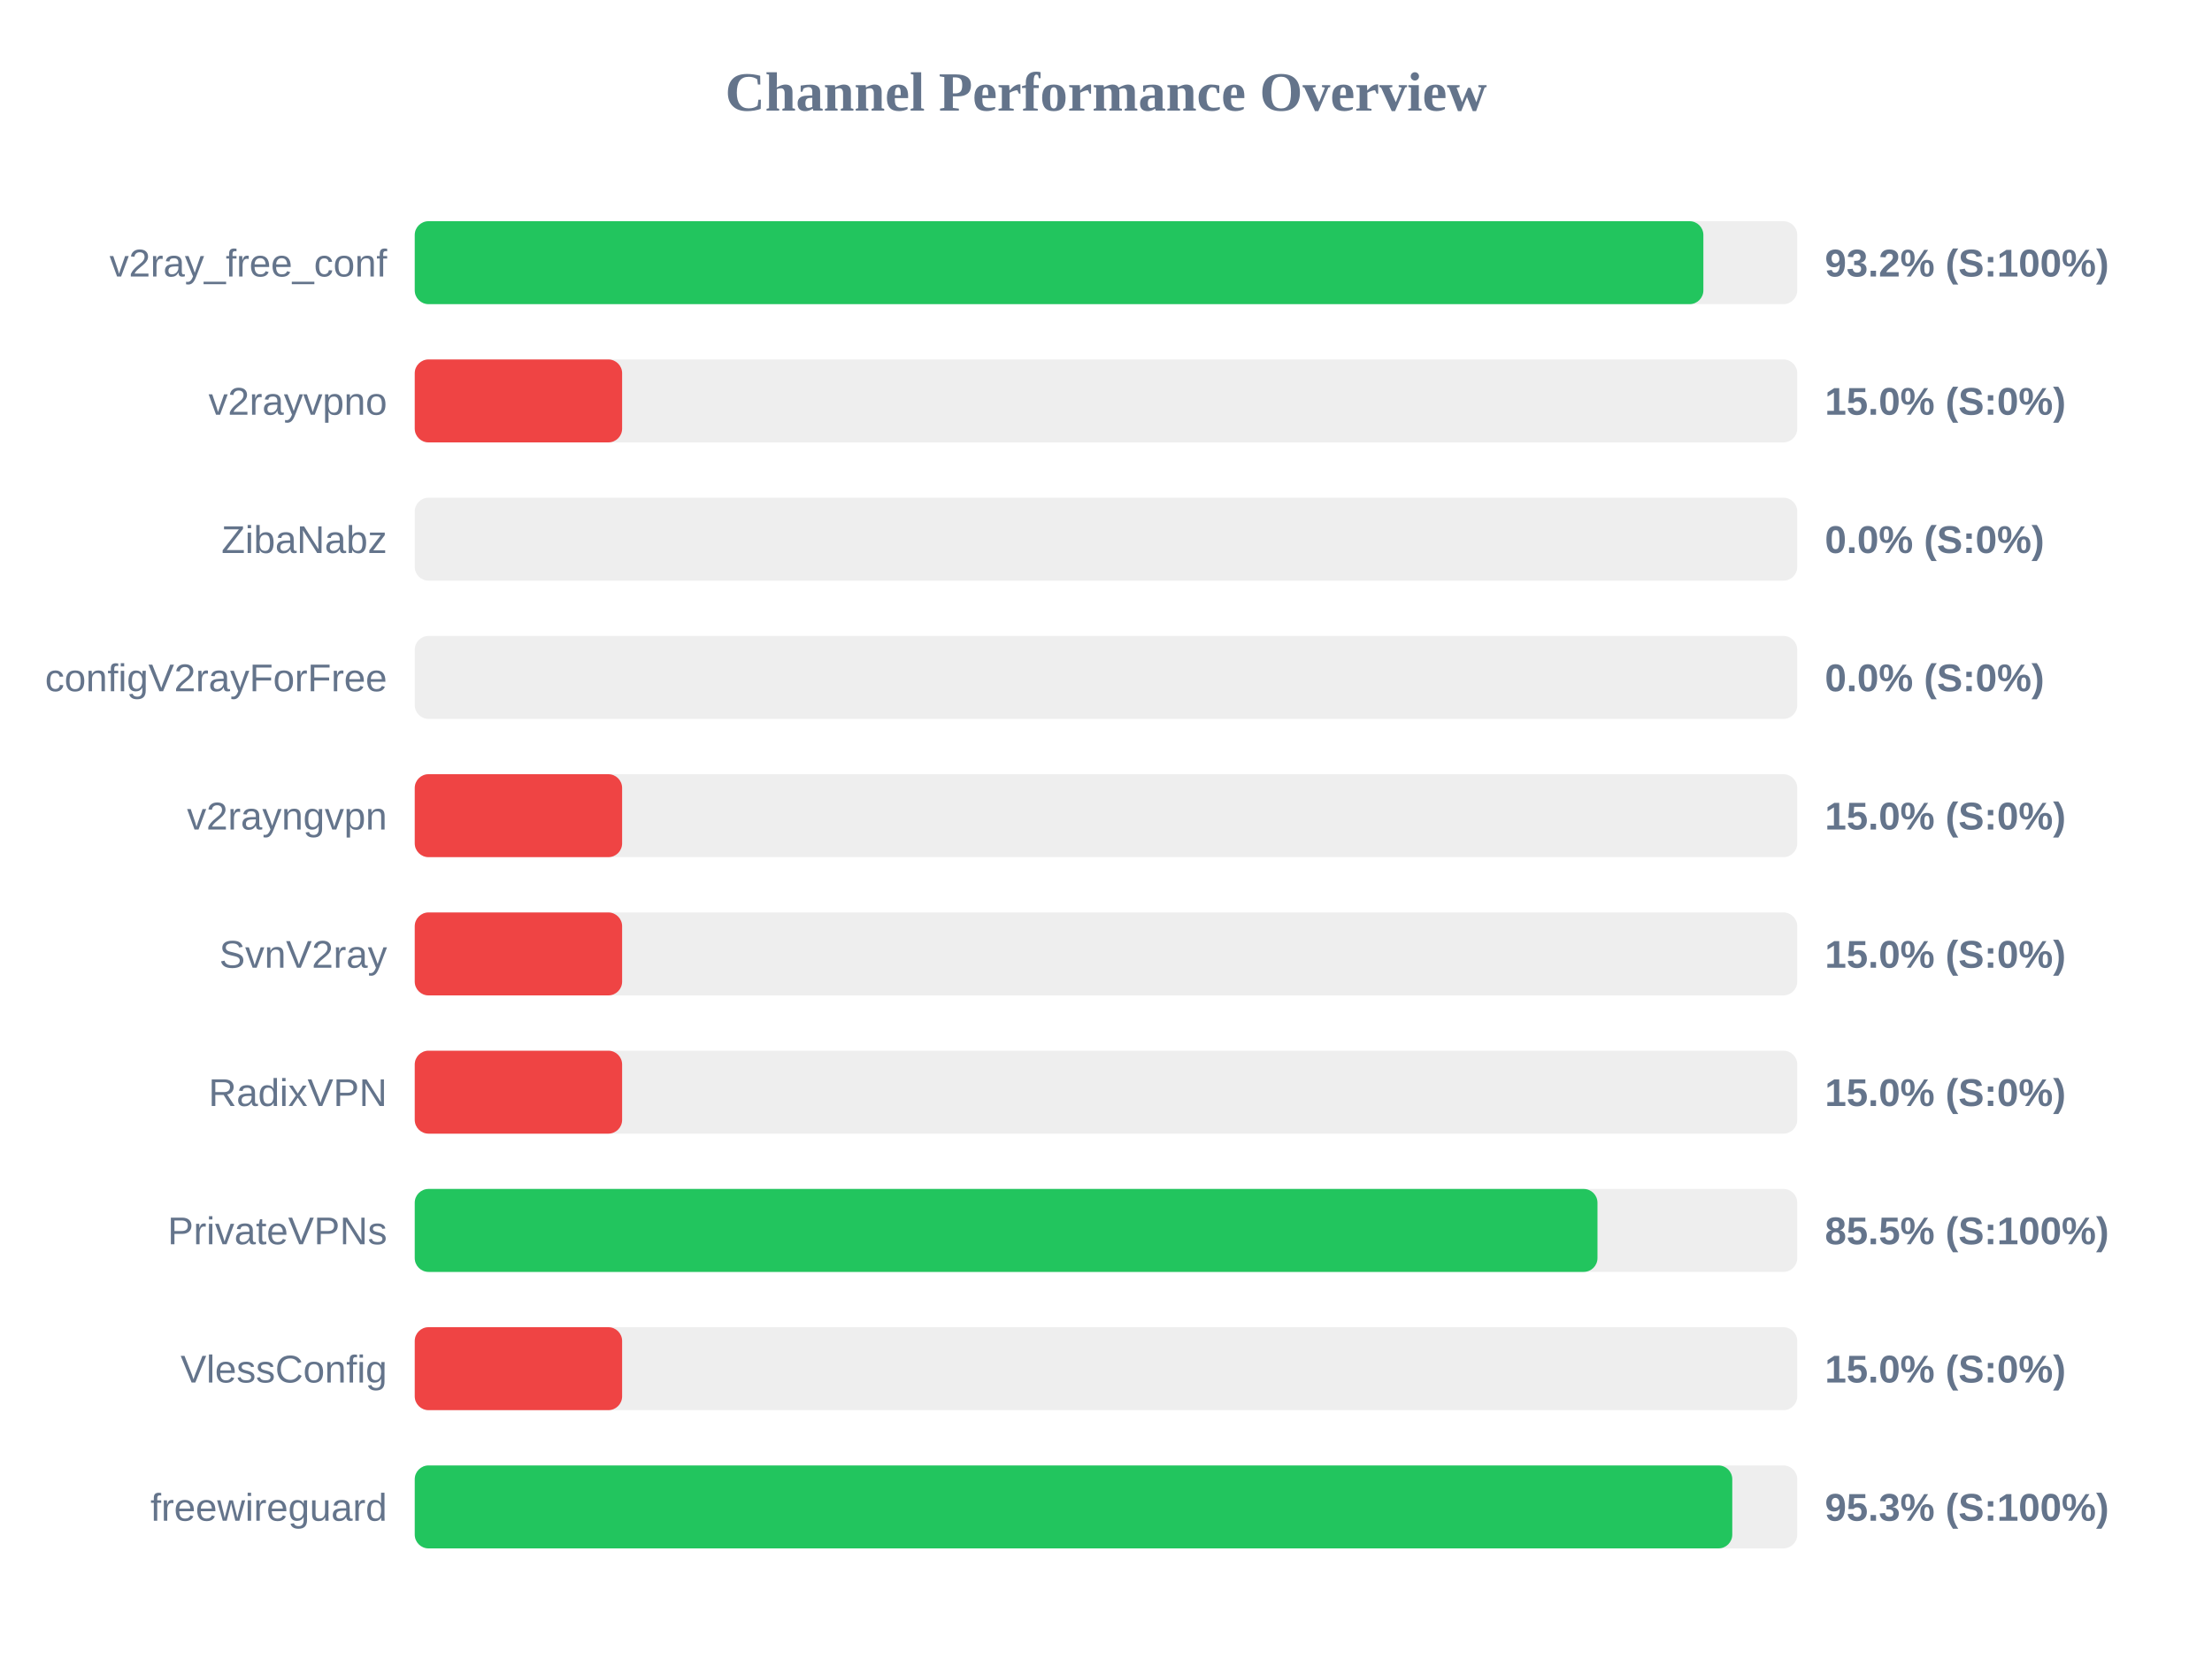
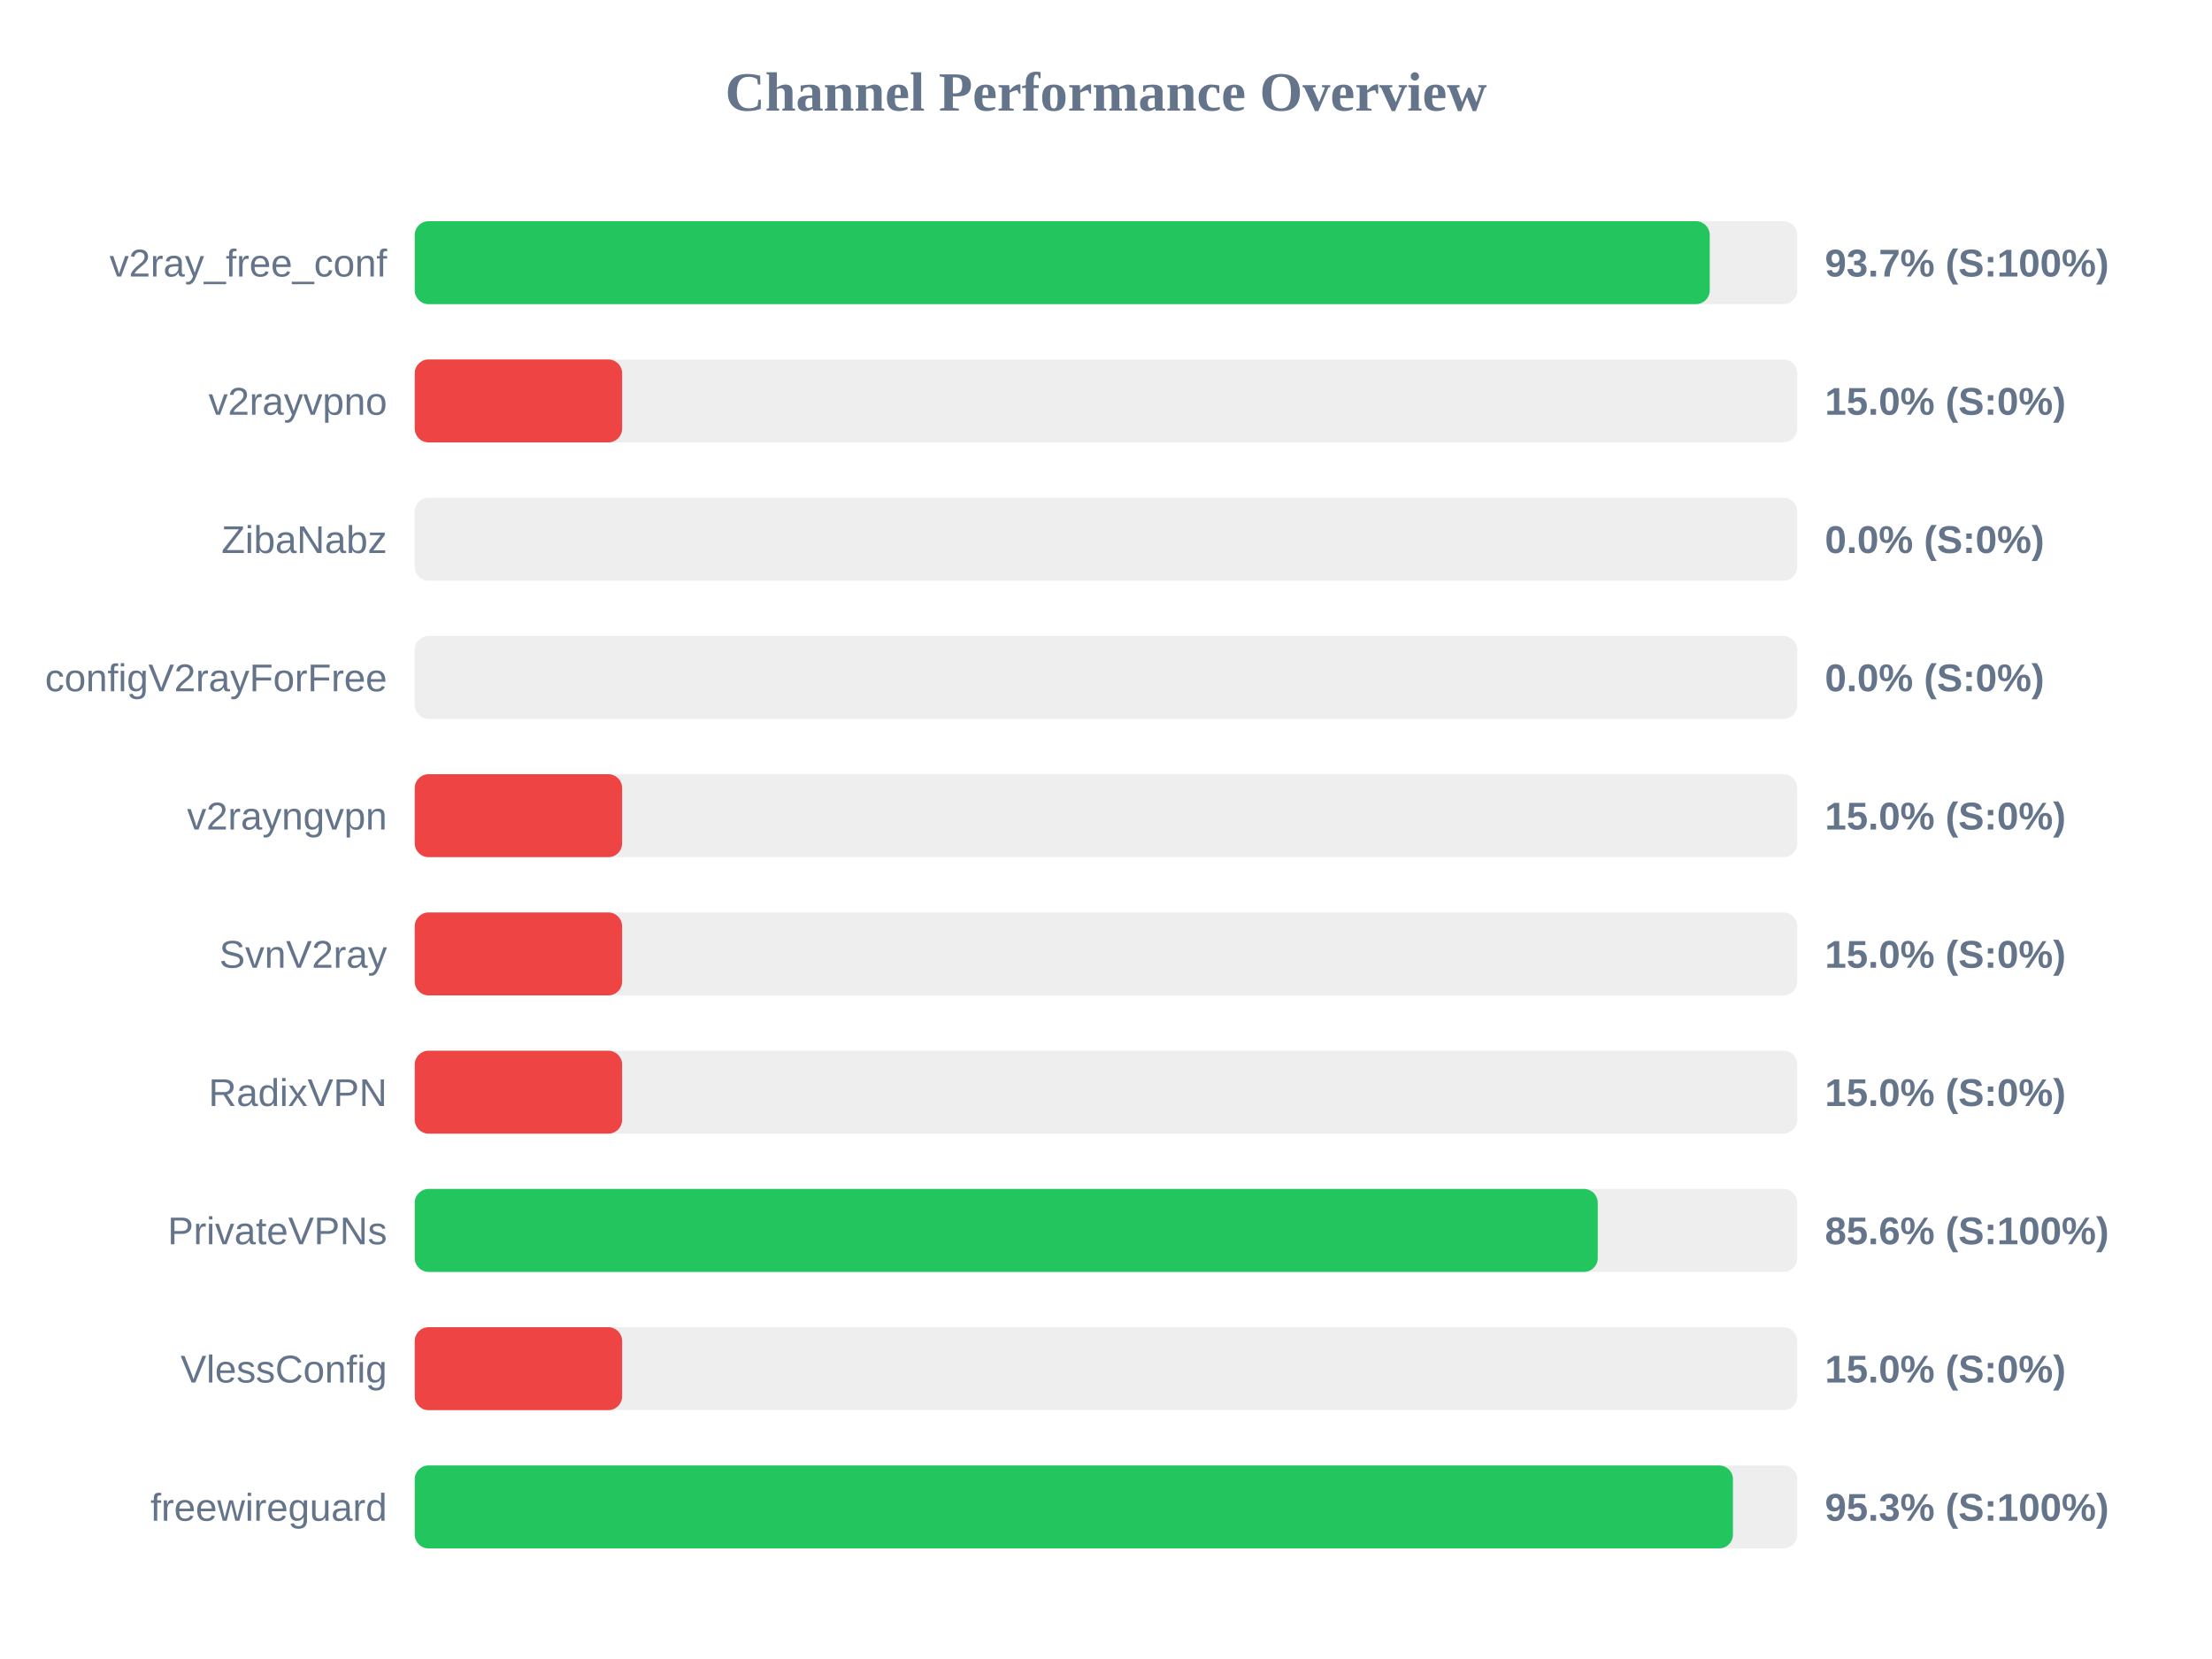
<svg xmlns="http://www.w3.org/2000/svg" width="800" height="600" version="1.1">
  <style>
        .row { font: 14px Arial; fill: #64748b; }
        .score { font: bold 14px Arial; fill: #64748b; }
    </style>
  <text x="400" y="40" text-anchor="middle" font-size="20px" font-weight="bold" fill="#64748b">Channel Performance Overview</text>
  <rect x="150" y="80" width="500" height="30" fill="#eee" rx="5" />
-   <rect x="150" y="80" width="466.05" height="30" fill="#22c55e" rx="5" />
+   <rect x="150" y="80" width="468.35" height="30" fill="#22c55e" rx="5" />
  <text x="140" y="100" text-anchor="end" class="row">v2ray_free_conf</text>
-   <text x="660" y="100" text-anchor="start" class="score">93.2% (S:100%)</text>
+   <text x="660" y="100" text-anchor="start" class="score">93.7% (S:100%)</text>
  <rect x="150" y="130" width="500" height="30" fill="#eee" rx="5" />
  <rect x="150" y="130" width="75.0" height="30" fill="#ef4444" rx="5" />
  <text x="140" y="150" text-anchor="end" class="row">v2rayvpno</text>
  <text x="660" y="150" text-anchor="start" class="score">15.0% (S:0%)</text>
  <rect x="150" y="180" width="500" height="30" fill="#eee" rx="5" />
  <rect x="150" y="180" width="0.0" height="30" fill="#ef4444" rx="5" />
  <text x="140" y="200" text-anchor="end" class="row">ZibaNabz</text>
  <text x="660" y="200" text-anchor="start" class="score">0.0% (S:0%)</text>
  <rect x="150" y="230" width="500" height="30" fill="#eee" rx="5" />
  <rect x="150" y="230" width="0.0" height="30" fill="#ef4444" rx="5" />
  <text x="140" y="250" text-anchor="end" class="row">configV2rayForFree</text>
  <text x="660" y="250" text-anchor="start" class="score">0.0% (S:0%)</text>
  <rect x="150" y="280" width="500" height="30" fill="#eee" rx="5" />
  <rect x="150" y="280" width="75.0" height="30" fill="#ef4444" rx="5" />
  <text x="140" y="300" text-anchor="end" class="row">v2rayngvpn</text>
  <text x="660" y="300" text-anchor="start" class="score">15.0% (S:0%)</text>
  <rect x="150" y="330" width="500" height="30" fill="#eee" rx="5" />
  <rect x="150" y="330" width="75.0" height="30" fill="#ef4444" rx="5" />
  <text x="140" y="350" text-anchor="end" class="row">SvnV2ray</text>
  <text x="660" y="350" text-anchor="start" class="score">15.0% (S:0%)</text>
  <rect x="150" y="380" width="500" height="30" fill="#eee" rx="5" />
  <rect x="150" y="380" width="75.0" height="30" fill="#ef4444" rx="5" />
  <text x="140" y="400" text-anchor="end" class="row">RadixVPN</text>
  <text x="660" y="400" text-anchor="start" class="score">15.0% (S:0%)</text>
  <rect x="150" y="430" width="500" height="30" fill="#eee" rx="5" />
-   <rect x="150" y="430" width="427.75" height="30" fill="#22c55e" rx="5" />
+   <rect x="150" y="430" width="427.85" height="30" fill="#22c55e" rx="5" />
  <text x="140" y="450" text-anchor="end" class="row">PrivateVPNs</text>
-   <text x="660" y="450" text-anchor="start" class="score">85.5% (S:100%)</text>
+   <text x="660" y="450" text-anchor="start" class="score">85.6% (S:100%)</text>
  <rect x="150" y="480" width="500" height="30" fill="#eee" rx="5" />
  <rect x="150" y="480" width="75.0" height="30" fill="#ef4444" rx="5" />
  <text x="140" y="500" text-anchor="end" class="row">VlessConfig</text>
  <text x="660" y="500" text-anchor="start" class="score">15.0% (S:0%)</text>
  <rect x="150" y="530" width="500" height="30" fill="#eee" rx="5" />
-   <rect x="150" y="530" width="476.5" height="30" fill="#22c55e" rx="5" />
+   <rect x="150" y="530" width="476.75" height="30" fill="#22c55e" rx="5" />
  <text x="140" y="550" text-anchor="end" class="row">freewireguard</text>
  <text x="660" y="550" text-anchor="start" class="score">95.3% (S:100%)</text>
</svg>
